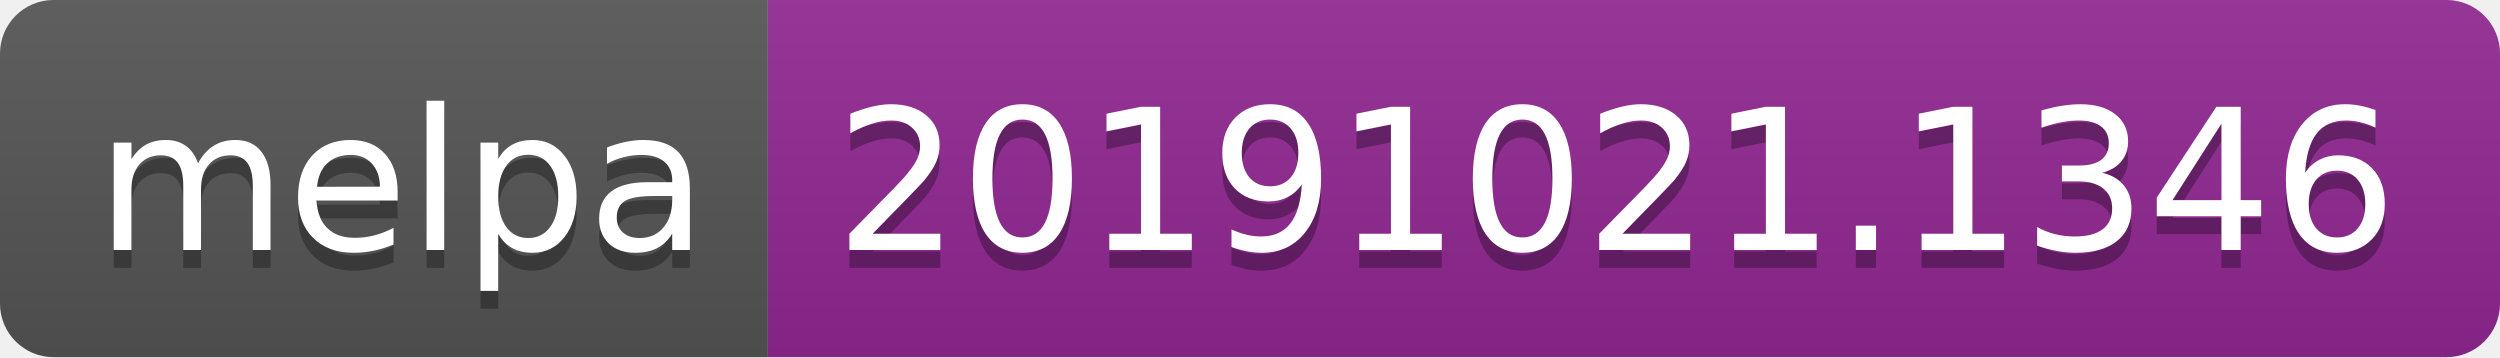
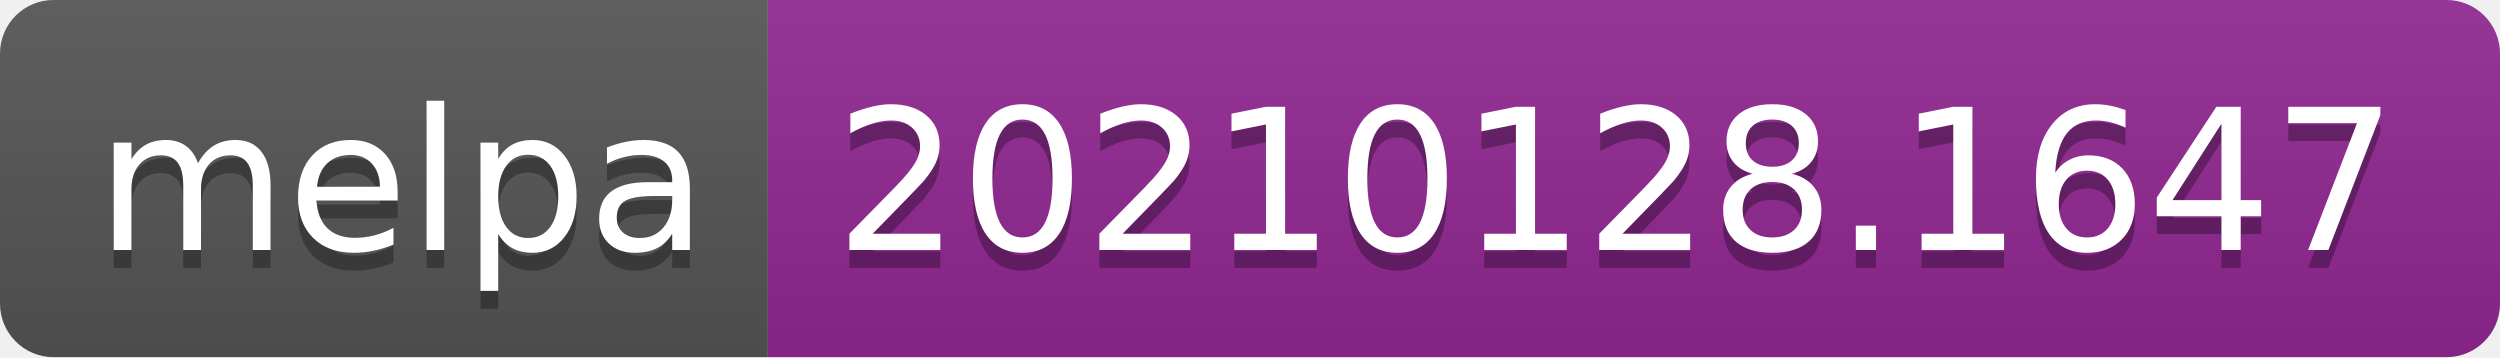
- <svg xmlns="http://www.w3.org/2000/svg" width="140" height="20" role="img" aria-label="melpa: 20191021.1346">
+ <svg xmlns="http://www.w3.org/2000/svg" width="140" height="20" role="img" aria-label="melpa: 20210128.1647">
  <linearGradient id="s" x2="0" y2="100%">
    <stop offset="0" stop-color="#bbb" stop-opacity=".1" />
    <stop offset="1" stop-opacity=".1" />
  </linearGradient>
  <clipPath id="r">
    <rect width="140" height="20" rx="3" fill="#fff" />
  </clipPath>
  <g clip-path="url(#r)">
    <rect width="43" height="20" fill="#555" />
    <rect x="43" width="97" height="20" fill="#922793" />
    <rect width="140" height="20" fill="url(#s)" />
  </g>
  <g fill="#fff" text-anchor="middle" font-family="Verdana,Geneva,DejaVu Sans,sans-serif" text-rendering="geometricPrecision" font-size="110">
    <text aria-hidden="true" x="225" y="150" fill="#010101" fill-opacity=".3" transform="scale(.1)" textLength="330">melpa</text>
    <text x="225" y="140" transform="scale(.1)" fill="#fff" textLength="330">melpa</text>
-     <text aria-hidden="true" x="905" y="150" fill="#010101" fill-opacity=".3" transform="scale(.1)" textLength="870">20191021.1346</text>
-     <text x="905" y="140" transform="scale(.1)" fill="#fff" textLength="870">20191021.1346</text>
+     <text aria-hidden="true" x="905" y="150" fill="#010101" fill-opacity=".3" transform="scale(.1)" textLength="870">20210128.1647</text>
+     <text x="905" y="140" transform="scale(.1)" fill="#fff" textLength="870">20210128.1647</text>
  </g>
</svg>
